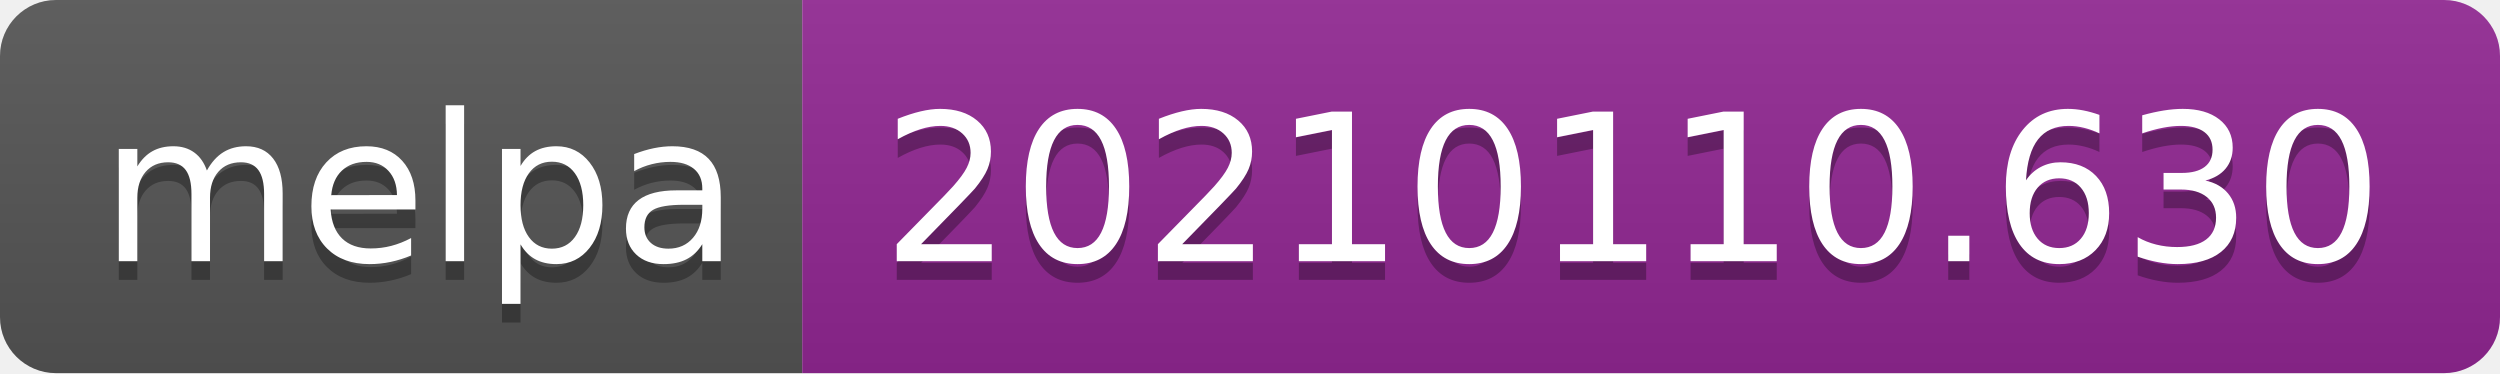
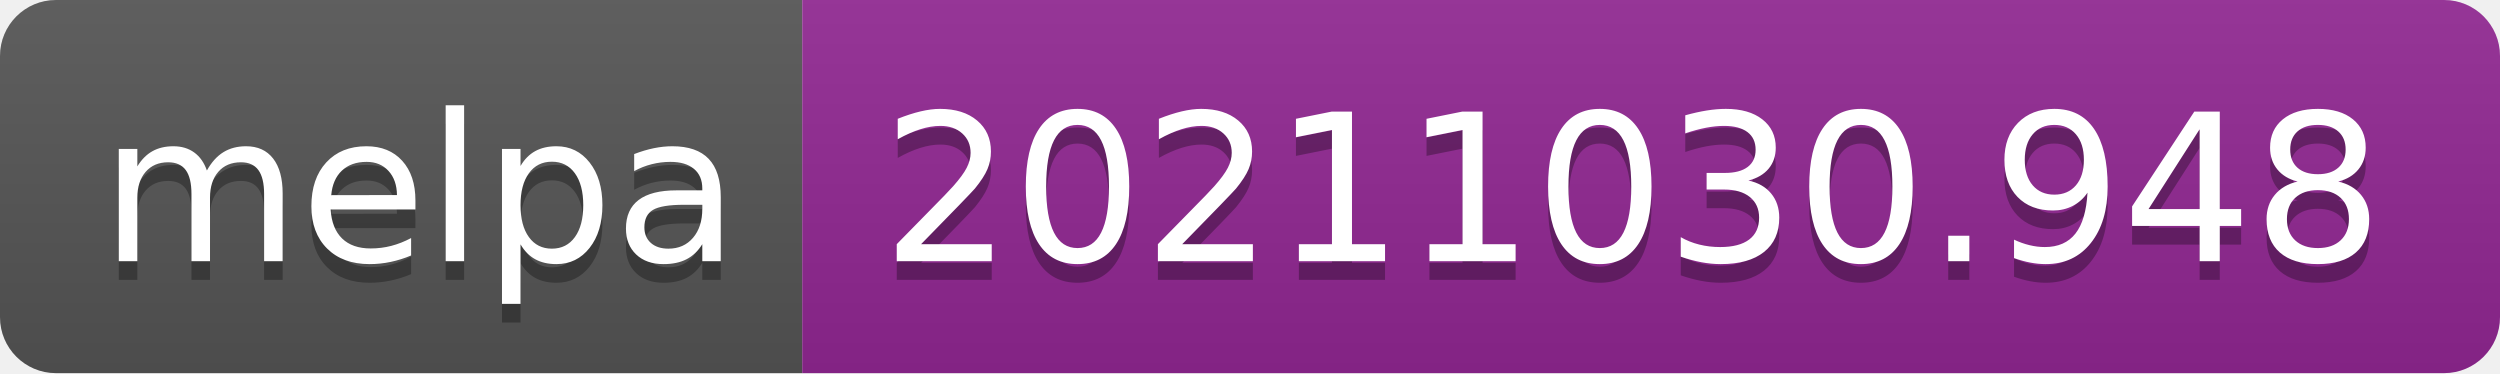
- <svg xmlns="http://www.w3.org/2000/svg" width="134" height="20" role="img" aria-label="melpa: 20210110.630">
+ <svg xmlns="http://www.w3.org/2000/svg" width="134" height="20" role="img" aria-label="melpa: 20211030.948">
  <linearGradient id="s" x2="0" y2="100%">
    <stop offset="0" stop-color="#bbb" stop-opacity=".1" />
    <stop offset="1" stop-opacity=".1" />
  </linearGradient>
  <clipPath id="r">
    <rect width="134" height="20" rx="3" fill="#fff" />
  </clipPath>
  <g clip-path="url(#r)">
    <rect width="43" height="20" fill="#555" />
    <rect x="43" width="91" height="20" fill="#922793" />
    <rect width="134" height="20" fill="url(#s)" />
  </g>
  <g fill="#fff" text-anchor="middle" font-family="Verdana,Geneva,DejaVu Sans,sans-serif" text-rendering="geometricPrecision" font-size="110">
    <text aria-hidden="true" x="225" y="150" fill="#010101" fill-opacity=".3" transform="scale(.1)" textLength="330">melpa</text>
    <text x="225" y="140" transform="scale(.1)" fill="#fff" textLength="330">melpa</text>
-     <text aria-hidden="true" x="875" y="150" fill="#010101" fill-opacity=".3" transform="scale(.1)" textLength="810">20210110.630</text>
-     <text x="875" y="140" transform="scale(.1)" fill="#fff" textLength="810">20210110.630</text>
+     <text aria-hidden="true" x="875" y="150" fill="#010101" fill-opacity=".3" transform="scale(.1)" textLength="810">20211030.948</text>
+     <text x="875" y="140" transform="scale(.1)" fill="#fff" textLength="810">20211030.948</text>
  </g>
</svg>
